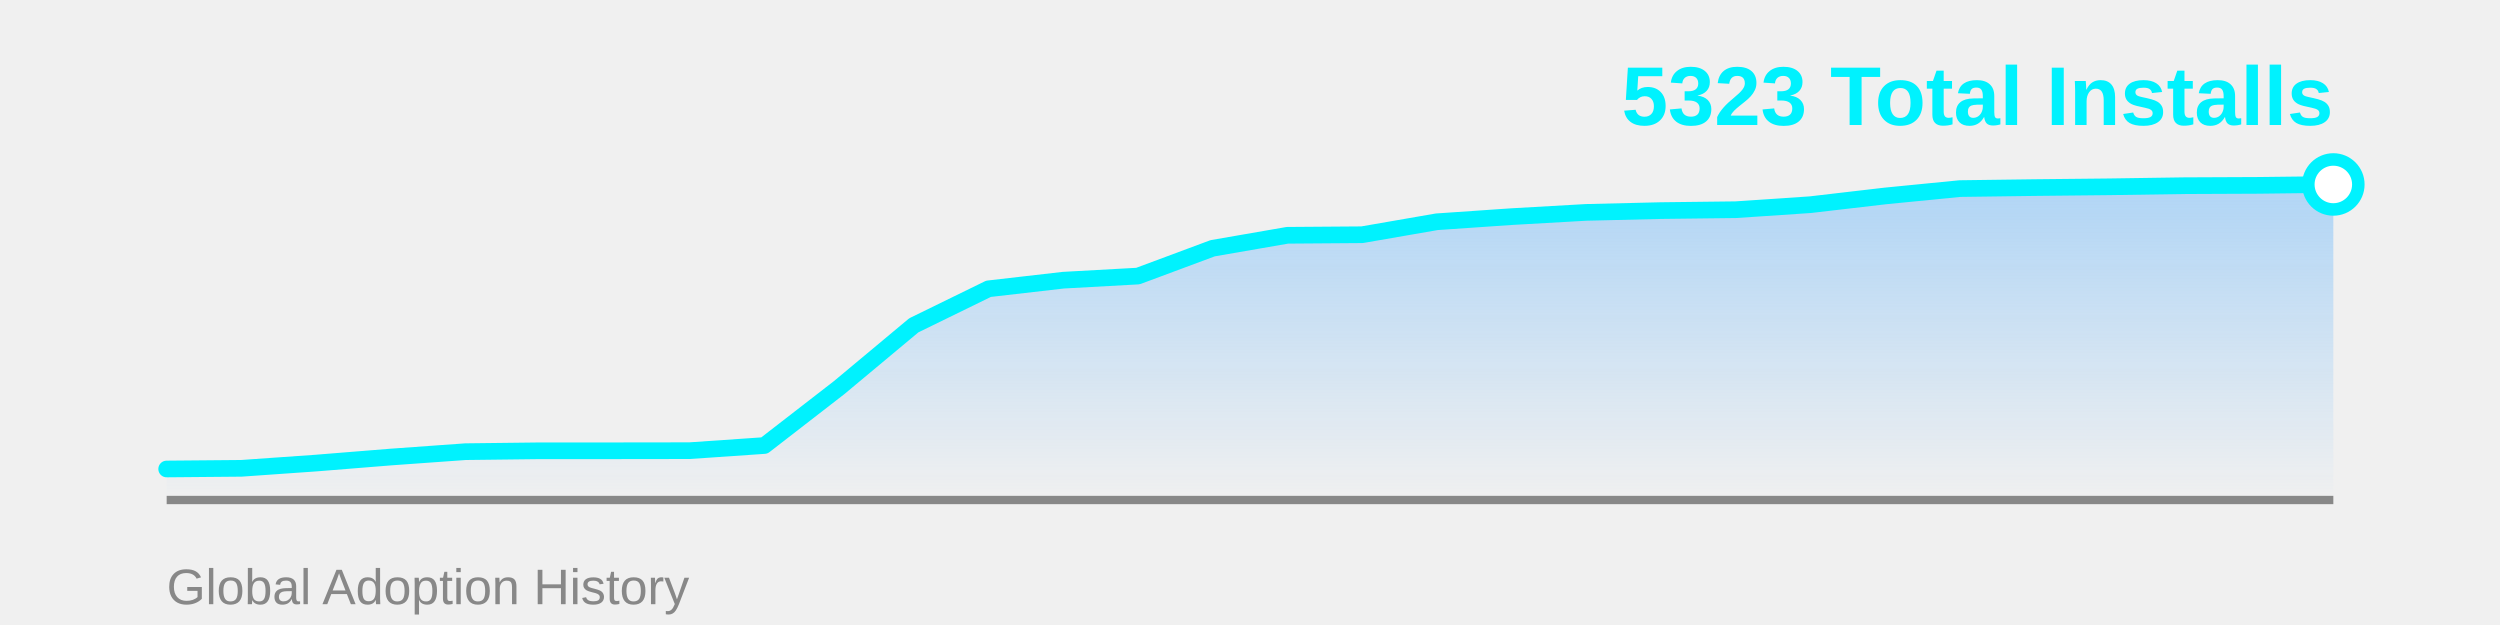
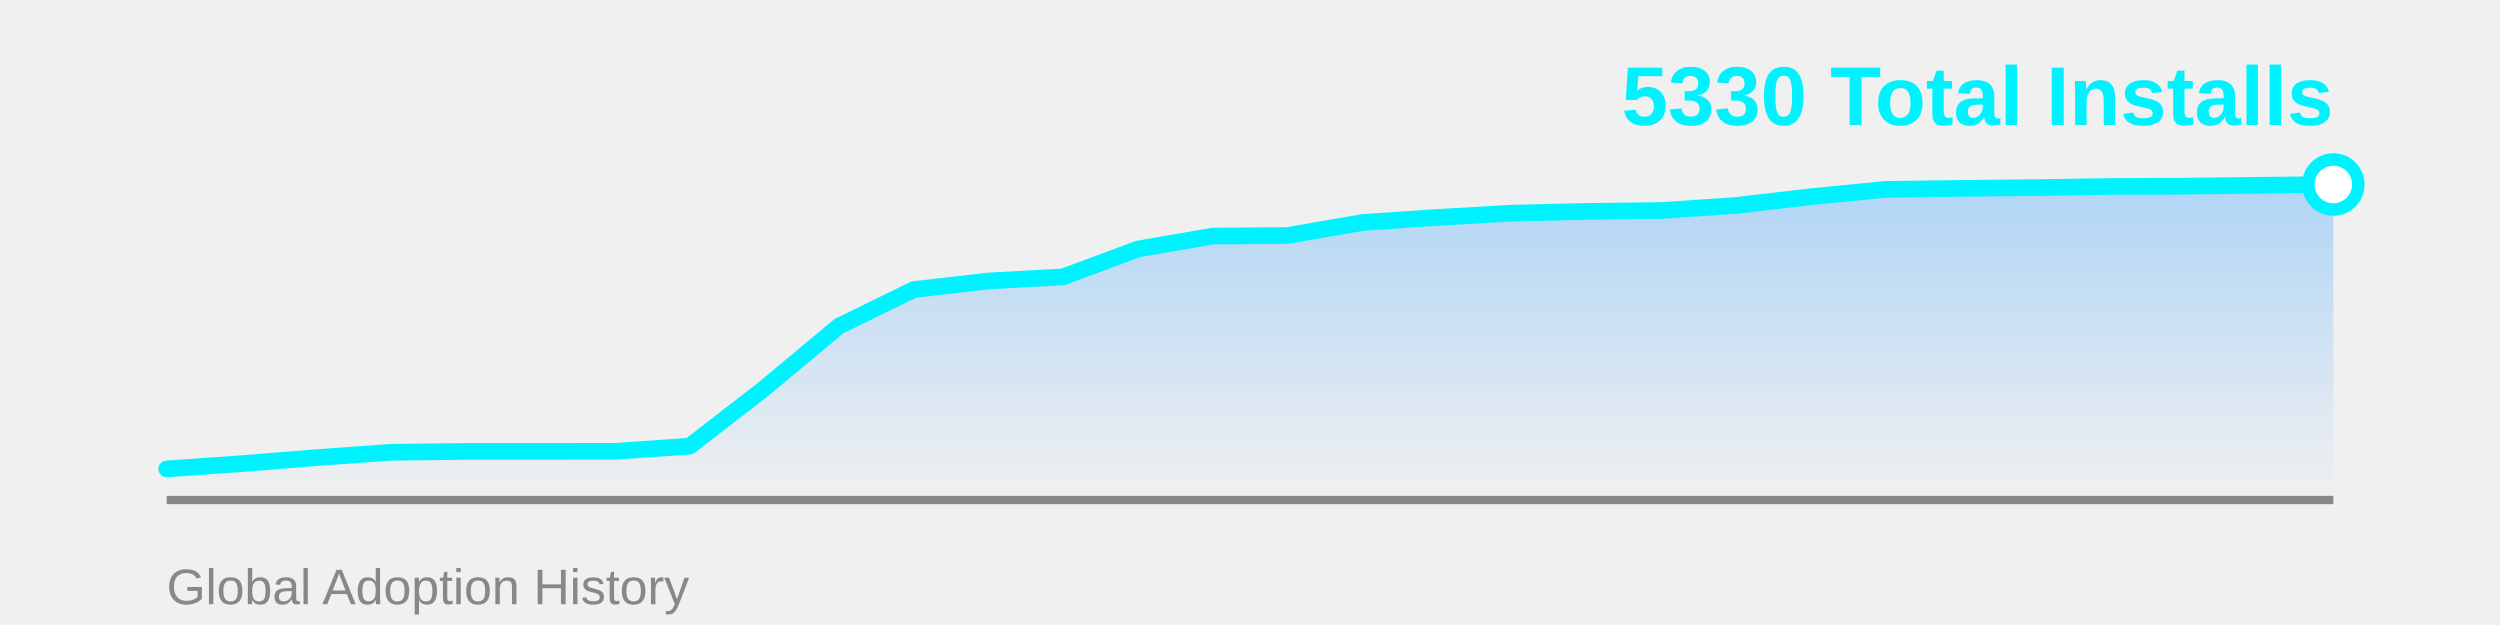
<svg xmlns="http://www.w3.org/2000/svg" width="600" height="150">
  <defs>
    <linearGradient id="areaGrad" x1="0%" y1="0%" x2="0%" y2="100%">
      <stop offset="0%" style="stop-color:#4facfe;stop-opacity:0.4" />
      <stop offset="100%" style="stop-color:#4facfe;stop-opacity:0" />
    </linearGradient>
  </defs>
-   <polygon points="40,120 40.0,112.557 57.931,112.397 75.862,111.136 93.793,109.689 111.724,108.402 129.655,108.187 147.586,108.187 165.517,108.161 183.448,106.927 201.379,93.039 219.31,78.079 237.241,69.312 255.172,67.248 273.103,66.256 291.034,59.58 308.966,56.47 326.897,56.336 344.828,53.226 362.759,51.993 380.69,50.974 398.621,50.545 416.552,50.33 434.483,49.124 452.414,47.033 470.345,45.263 488.276,45.022 506.207,44.834 524.138,44.566 542.069,44.486 560.0,44.271 560,120" fill="url(#areaGrad)" />
+   <polygon points="40,120 40.0,112.546 57.931,111.287 75.862,109.84 93.793,108.554 111.724,108.34 129.655,108.34 147.586,108.313 165.517,107.081 183.448,93.203 201.379,78.253 219.31,69.492 237.241,67.429 255.172,66.437 273.103,59.766 291.034,56.658 308.966,56.524 326.897,53.416 344.828,52.184 362.759,51.166 380.69,50.737 398.621,50.523 416.552,49.317 434.483,47.227 452.414,45.459 470.345,45.218 488.276,45.03 506.207,44.762 524.138,44.682 542.069,44.468 560.0,44.28 560,120" fill="url(#areaGrad)" />
  <line x1="40" y1="120" x2="560" y2="120" stroke="#888" stroke-width="2" />
-   <polyline points="40.0,112.557 57.931,112.397 75.862,111.136 93.793,109.689 111.724,108.402 129.655,108.187 147.586,108.187 165.517,108.161 183.448,106.927 201.379,93.039 219.31,78.079 237.241,69.312 255.172,67.248 273.103,66.256 291.034,59.58 308.966,56.47 326.897,56.336 344.828,53.226 362.759,51.993 380.69,50.974 398.621,50.545 416.552,50.33 434.483,49.124 452.414,47.033 470.345,45.263 488.276,45.022 506.207,44.834 524.138,44.566 542.069,44.486 560.0,44.271" fill="none" stroke="#00f2fe" stroke-width="4" stroke-linecap="round" stroke-linejoin="round" />
-   <circle cx="560.0" cy="44.271" r="6" fill="#fff" stroke="#00f2fe" stroke-width="3" />
-   <text x="560" y="30" font-family="Arial, sans-serif" font-size="20" font-weight="bold" fill="#00f2fe" text-anchor="end">5323 Total Installs</text>
+   <polyline points="40.0,112.546 57.931,111.287 75.862,109.84 93.793,108.554 111.724,108.34 129.655,108.34 147.586,108.313 165.517,107.081 183.448,93.203 201.379,78.253 219.31,69.492 237.241,67.429 255.172,66.437 273.103,59.766 291.034,56.658 308.966,56.524 326.897,53.416 344.828,52.184 362.759,51.166 380.69,50.737 398.621,50.523 416.552,49.317 434.483,47.227 452.414,45.459 470.345,45.218 488.276,45.03 506.207,44.762 524.138,44.682 542.069,44.468 560.0,44.28" fill="none" stroke="#00f2fe" stroke-width="4" stroke-linecap="round" stroke-linejoin="round" />
+   <circle cx="560.0" cy="44.28" r="6" fill="#fff" stroke="#00f2fe" stroke-width="3" />
+   <text x="560" y="30" font-family="Arial, sans-serif" font-size="20" font-weight="bold" fill="#00f2fe" text-anchor="end">5330 Total Installs</text>
  <text x="40" y="145" font-family="Arial, sans-serif" font-size="12" fill="#888" text-anchor="start">Global Adoption History</text>
</svg>
